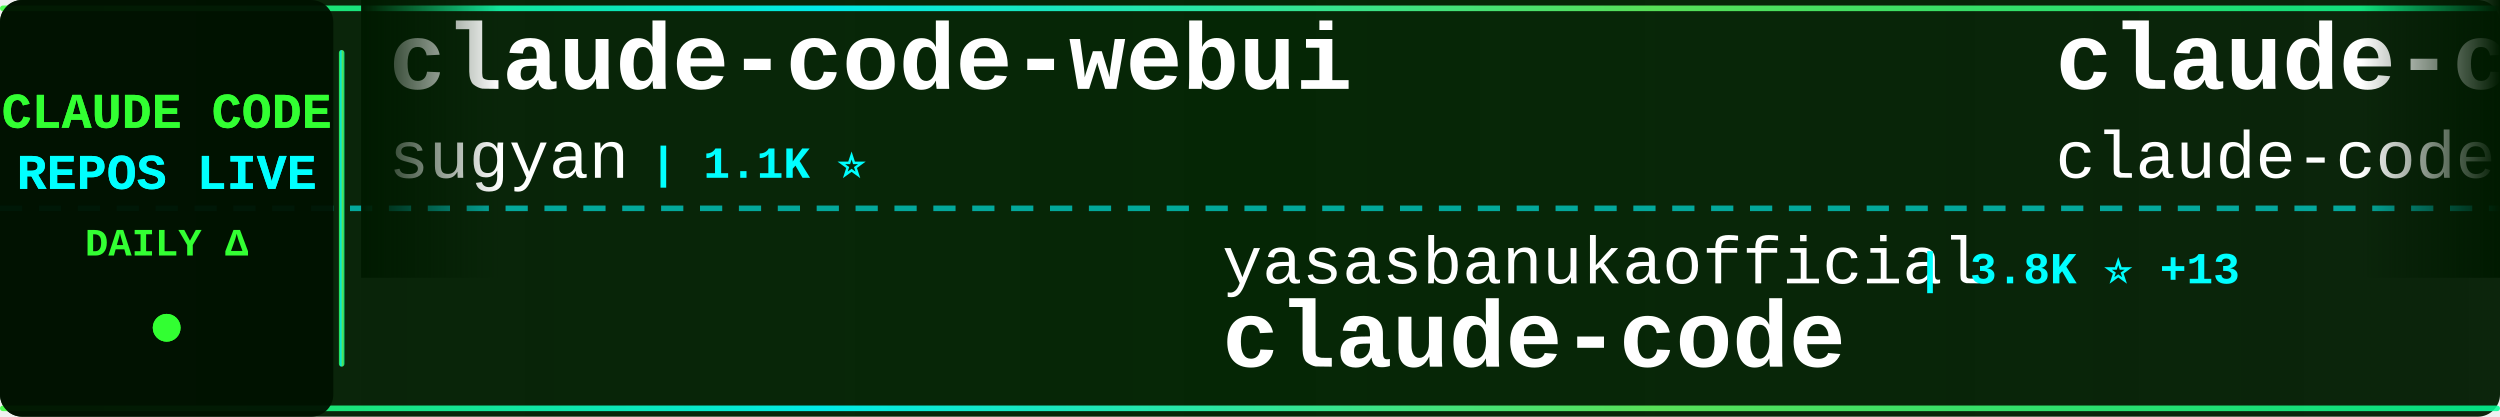
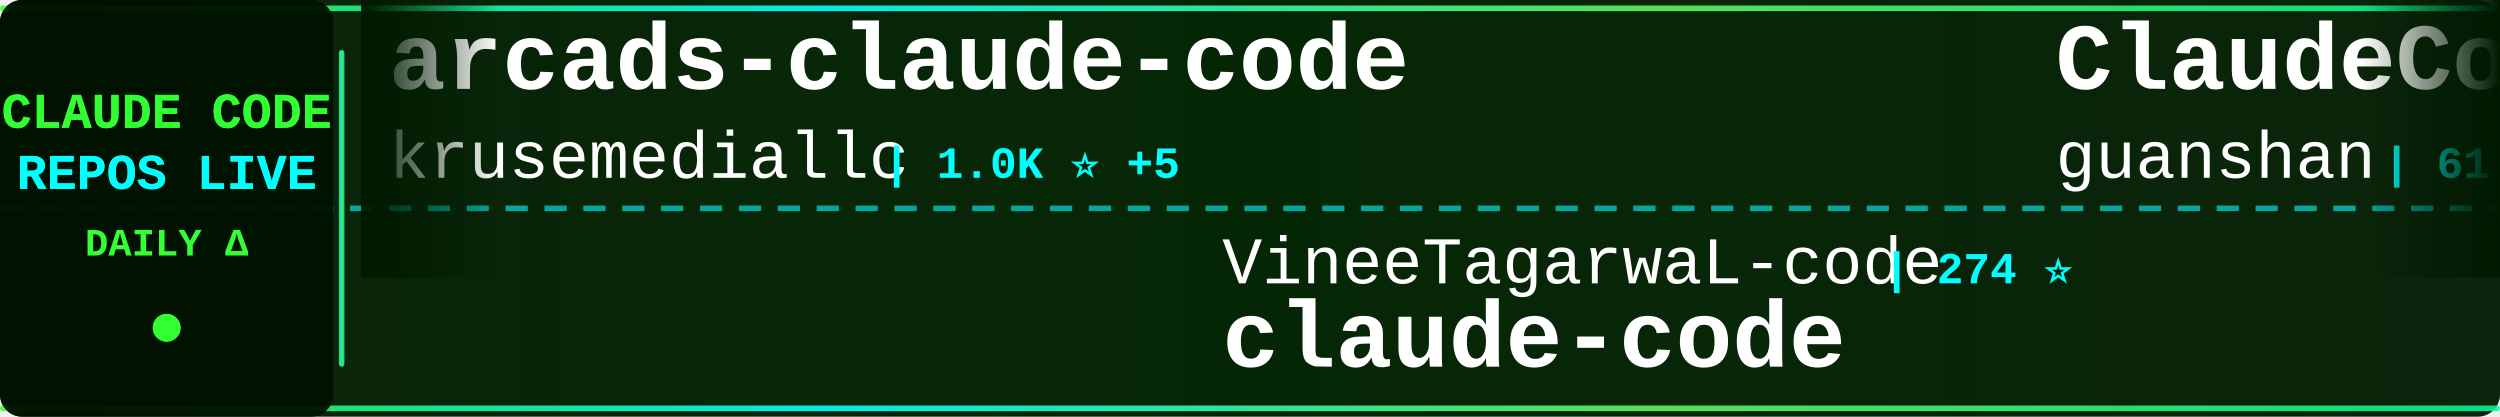
<svg xmlns="http://www.w3.org/2000/svg" width="900" height="150">
  <defs>
    <linearGradient id="tickerBg" x1="0%" y1="0%" x2="100%" y2="0%">
      <stop offset="0%" style="stop-color:#001a00;stop-opacity:0.95" />
      <stop offset="50%" style="stop-color:#002200;stop-opacity:0.98" />
      <stop offset="100%" style="stop-color:#001a00;stop-opacity:0.95" />
    </linearGradient>
    <linearGradient id="borderGrad" x1="0%" y1="0%" x2="100%" y2="0%">
      <stop offset="0%" style="stop-color:#33ff33;stop-opacity:0.85">
        <animate attributeName="stop-opacity" values="0.85;1;0.85" dur="2s" repeatCount="indefinite" />
      </stop>
      <stop offset="33%" style="stop-color:#00ffff;stop-opacity:0.9">
        <animate attributeName="stop-opacity" values="0.9;1;0.9" dur="2.2s" repeatCount="indefinite" />
      </stop>
      <stop offset="66%" style="stop-color:#66ff66;stop-opacity:0.85">
        <animate attributeName="stop-opacity" values="0.85;1;0.85" dur="1.8s" repeatCount="indefinite" />
      </stop>
      <stop offset="100%" style="stop-color:#00ff99;stop-opacity:0.85">
        <animate attributeName="stop-opacity" values="0.85;1;0.85" dur="2s" repeatCount="indefinite" />
      </stop>
    </linearGradient>
    <filter id="textGlow">
      <feGaussianBlur stdDeviation="0.1" result="coloredBlur" />
      <feMerge>
        <feMergeNode in="coloredBlur" />
        <feMergeNode in="SourceGraphic" />
      </feMerge>
    </filter>
    <filter id="metricGlow">
      <feGaussianBlur stdDeviation="0.2" result="coloredBlur" />
      <feMerge>
        <feMergeNode in="coloredBlur" />
        <feMergeNode in="SourceGraphic" />
      </feMerge>
    </filter>
    <linearGradient id="leftFade" x1="0%" y1="0%" x2="100%" y2="0%">
      <stop offset="0%" style="stop-color:#001a00;stop-opacity:1" />
      <stop offset="100%" style="stop-color:#001a00;stop-opacity:0" />
    </linearGradient>
    <linearGradient id="rightFade" x1="0%" y1="0%" x2="100%" y2="0%">
      <stop offset="0%" style="stop-color:#001a00;stop-opacity:0" />
      <stop offset="100%" style="stop-color:#001a00;stop-opacity:1" />
    </linearGradient>
  </defs>
  <rect width="900" height="150" fill="url(#tickerBg)" rx="8" />
  <rect x="0" y="2" width="900" height="2" fill="url(#borderGrad)" rx="1" />
  <rect x="0" y="146" width="900" height="2" fill="url(#borderGrad)" rx="1" />
  <line x1="0" y1="75" x2="900" y2="75" stroke="#00ffff" stroke-width="2" stroke-dasharray="8 6" opacity="0.6" />
  <rect x="0" y="0" width="120" height="150" fill="#001100" opacity="0.95" rx="8" />
  <text x="60" y="46" font-family="'Courier New', monospace" font-size="18" font-weight="bold" fill="#33ff33" text-anchor="middle" filter="url(#textGlow)">
    CLAUDE CODE
  </text>
  <text x="60" y="68" font-family="'Courier New', monospace" font-size="18" font-weight="bold" fill="#00ffff" text-anchor="middle" filter="url(#textGlow)">
    REPOS LIVE
  </text>
  <text x="60" y="92" font-family="'Courier New', monospace" font-size="14" font-weight="bold" fill="#33ff33" text-anchor="middle">
    DAILY Δ
  </text>
  <circle cx="60" cy="118" r="5" fill="#33ff33" filter="url(#metricGlow)">
    <animate attributeName="r" values="4;6;4" dur="1.5s" repeatCount="indefinite" />
    <animate attributeName="opacity" values="0.6;1;0.6" dur="1.5s" repeatCount="indefinite" />
  </circle>
  <rect x="122" y="18" width="2" height="114" fill="url(#borderGrad)" rx="1" />
  <clipPath id="tickerClip">
    <rect x="130" y="0" width="770" height="150" />
  </clipPath>
  <g clip-path="url(#tickerClip)">
    <g id="tickerItems">
      <animateTransform attributeName="transform" attributeType="XML" type="translate" from="0 0" to="-3000 0" dur="54s" repeatCount="indefinite" />
      <g transform="translate(0, 0)">
-         <text x="140" y="32" font-family="'Courier New', monospace" font-size="34" font-weight="bold" fill="#ffffff">claude-code-webui</text>
-         <text x="140" y="64" font-family="'Courier New', monospace" font-size="24" font-weight="normal" fill="#ffffff" opacity="1.0">sugyan</text>
-         <text x="234" y="64" font-family="'Courier New', monospace" font-size="16" font-weight="bold" fill="#00ffff"> | 1.1K ⭐</text>
+         <text x="140" y="32" font-family="'Courier New', monospace" font-size="34" font-weight="bold" fill="#ffffff">arcads-claude-code</text>
+         <text x="140" y="64" font-family="'Courier New', monospace" font-size="24" font-weight="normal" fill="#ffffff" opacity="1.0">krusemediallc</text>
+         <text x="318" y="64" font-family="'Courier New', monospace" font-size="16" font-weight="bold" fill="#00ffff"> | 1.0K ⭐ +5</text>
      </g>
      <g transform="translate(300, 0)">
-         <text x="140" y="102" font-family="'Courier New', monospace" font-size="24" font-weight="normal" fill="#ffffff" opacity="1.0">yasasbanukaofficial</text>
-         <text x="390" y="102" font-family="'Courier New', monospace" font-size="16" font-weight="bold" fill="#00ffff"> | 3.8K ⭐ +13</text>
+         <text x="140" y="102" font-family="'Courier New', monospace" font-size="24" font-weight="normal" fill="#ffffff" opacity="1.0">VineeTagarwaL-code</text>
+         <text x="378" y="102" font-family="'Courier New', monospace" font-size="16" font-weight="bold" fill="#00ffff"> | 274 ⭐</text>
        <text x="140" y="132" font-family="'Courier New', monospace" font-size="34" font-weight="bold" fill="#ffffff">claude-code</text>
      </g>
      <g transform="translate(600, 0)">
+         <text x="140" y="32" font-family="'Courier New', monospace" font-size="34" font-weight="bold" fill="#ffffff">ClaudeCode</text>
+         <text x="140" y="64" font-family="'Courier New', monospace" font-size="24" font-weight="normal" fill="#ffffff" opacity="1.0">guanshan</text>
+         <text x="258" y="64" font-family="'Courier New', monospace" font-size="16" font-weight="bold" fill="#00ffff"> | 61 ⭐</text>
+       </g>
+       <g transform="translate(900, 0)">
+         <text x="140" y="102" font-family="'Courier New', monospace" font-size="24" font-weight="normal" fill="#ffffff" opacity="1.0">edmund-io</text>
+         <text x="270" y="102" font-family="'Courier New', monospace" font-size="16" font-weight="bold" fill="#00ffff"> | 1.5K ⭐</text>
+         <text x="140" y="132" font-family="'Courier New', monospace" font-size="34" font-weight="bold" fill="#ffffff">edmunds-claude-code</text>
+       </g>
+       <g transform="translate(1200, 0)">
+         <text x="140" y="32" font-family="'Courier New', monospace" font-size="34" font-weight="bold" fill="#ffffff">claude-code</text>
+         <text x="140" y="64" font-family="'Courier New', monospace" font-size="24" font-weight="normal" fill="#ffffff" opacity="1.0">tanbiralam</text>
+         <text x="282" y="64" font-family="'Courier New', monospace" font-size="16" font-weight="bold" fill="#00ffff"> | 2.0K ⭐ +5</text>
+       </g>
+       <g transform="translate(1500, 0)">
+         <text x="140" y="102" font-family="'Courier New', monospace" font-size="24" font-weight="normal" fill="#ffffff" opacity="1.0">RichardAtCT</text>
+         <text x="294" y="102" font-family="'Courier New', monospace" font-size="16" font-weight="bold" fill="#00ffff"> | 2.7K ⭐ +2</text>
+         <text x="140" y="132" font-family="'Courier New', monospace" font-size="34" font-weight="bold" fill="#ffffff">claude-code-telegram</text>
+       </g>
+       <g transform="translate(1800, 0)">
+         <text x="140" y="32" font-family="'Courier New', monospace" font-size="34" font-weight="bold" fill="#ffffff">Claude-Code-Usage-Monito...</text>
+         <text x="140" y="64" font-family="'Courier New', monospace" font-size="24" font-weight="normal" fill="#ffffff" opacity="1.0">Maciek-roboblog</text>
+         <text x="342" y="64" font-family="'Courier New', monospace" font-size="16" font-weight="bold" fill="#00ffff"> | 8.5K ⭐ +7</text>
+       </g>
+       <g transform="translate(2100, 0)">
+         <text x="140" y="102" font-family="'Courier New', monospace" font-size="24" font-weight="normal" fill="#ffffff" opacity="1.0">anthropics</text>
+         <text x="282" y="102" font-family="'Courier New', monospace" font-size="16" font-weight="bold" fill="#00ffff"> | 138.0K ⭐ +141</text>
+         <text x="140" y="132" font-family="'Courier New', monospace" font-size="34" font-weight="bold" fill="#ffffff">claude-code</text>
+       </g>
+       <g transform="translate(2400, 0)">
        <text x="140" y="32" font-family="'Courier New', monospace" font-size="34" font-weight="bold" fill="#ffffff">claude-code</text>
        <text x="140" y="64" font-family="'Courier New', monospace" font-size="24" font-weight="normal" fill="#ffffff" opacity="1.0">claude-code-best</text>
-         <text x="354" y="64" font-family="'Courier New', monospace" font-size="16" font-weight="bold" fill="#00ffff"> | 21.3K ⭐ +25</text>
-       </g>
-       <g transform="translate(900, 0)">
-         <text x="140" y="102" font-family="'Courier New', monospace" font-size="24" font-weight="normal" fill="#ffffff" opacity="1.0">ponponon</text>
-         <text x="258" y="102" font-family="'Courier New', monospace" font-size="16" font-weight="bold" fill="#00ffff"> | 2.3K ⭐ +2</text>
-         <text x="140" y="132" font-family="'Courier New', monospace" font-size="34" font-weight="bold" fill="#ffffff">claude_code_src</text>
-       </g>
-       <g transform="translate(1200, 0)">
-         <text x="140" y="32" font-family="'Courier New', monospace" font-size="34" font-weight="bold" fill="#ffffff">Claude-Code-Source-Study</text>
-         <text x="140" y="64" font-family="'Courier New', monospace" font-size="24" font-weight="normal" fill="#ffffff" opacity="1.0">luyao618</text>
-         <text x="258" y="64" font-family="'Courier New', monospace" font-size="16" font-weight="bold" fill="#00ffff"> | 1.6K ⭐ +1</text>
-       </g>
-       <g transform="translate(1500, 0)">
-         <text x="140" y="102" font-family="'Courier New', monospace" font-size="24" font-weight="normal" fill="#ffffff" opacity="1.0">digitalsamba</text>
-         <text x="306" y="102" font-family="'Courier New', monospace" font-size="16" font-weight="bold" fill="#00ffff"> | 1.8K ⭐ +8</text>
-         <text x="140" y="132" font-family="'Courier New', monospace" font-size="34" font-weight="bold" fill="#ffffff">claude-code-video-toolki...</text>
-       </g>
-       <g transform="translate(1800, 0)">
-         <text x="140" y="32" font-family="'Courier New', monospace" font-size="34" font-weight="bold" fill="#ffffff">everything-claude-code-z...</text>
-         <text x="140" y="64" font-family="'Courier New', monospace" font-size="24" font-weight="normal" fill="#ffffff" opacity="1.0">xu-xiang</text>
-         <text x="258" y="64" font-family="'Courier New', monospace" font-size="16" font-weight="bold" fill="#00ffff"> | 1.7K ⭐ +5</text>
-       </g>
-       <g transform="translate(2100, 0)">
-         <text x="140" y="102" font-family="'Courier New', monospace" font-size="24" font-weight="normal" fill="#ffffff" opacity="1.0">rohitg00</text>
-         <text x="258" y="102" font-family="'Courier New', monospace" font-size="16" font-weight="bold" fill="#00ffff"> | 2.3K ⭐ +7</text>
-         <text x="140" y="132" font-family="'Courier New', monospace" font-size="34" font-weight="bold" fill="#ffffff">awesome-claude-code-tool...</text>
-       </g>
-       <g transform="translate(2400, 0)">
-         <text x="140" y="32" font-family="'Courier New', monospace" font-size="34" font-weight="bold" fill="#ffffff">claude-code-source</text>
-         <text x="140" y="64" font-family="'Courier New', monospace" font-size="24" font-weight="normal" fill="#ffffff" opacity="1.0">JrCx7scC</text>
-         <text x="258" y="64" font-family="'Courier New', monospace" font-size="16" font-weight="bold" fill="#00ffff"> | 371 ⭐</text>
+         <text x="354" y="64" font-family="'Courier New', monospace" font-size="16" font-weight="bold" fill="#00ffff"> | 21.3K ⭐ +30</text>
      </g>
      <g transform="translate(2700, 0)">
-         <text x="140" y="102" font-family="'Courier New', monospace" font-size="24" font-weight="normal" fill="#ffffff" opacity="1.0">alejandrobalderas</text>
-         <text x="366" y="102" font-family="'Courier New', monospace" font-size="16" font-weight="bold" fill="#00ffff"> | 2.7K ⭐ +3</text>
-         <text x="140" y="132" font-family="'Courier New', monospace" font-size="34" font-weight="bold" fill="#ffffff">claude-code-from-source</text>
+         <text x="140" y="102" font-family="'Courier New', monospace" font-size="24" font-weight="normal" fill="#ffffff" opacity="1.0">Piebald-AI</text>
+         <text x="282" y="102" font-family="'Courier New', monospace" font-size="16" font-weight="bold" fill="#00ffff"> | 11.9K ⭐ +23</text>
+         <text x="140" y="132" font-family="'Courier New', monospace" font-size="34" font-weight="bold" fill="#ffffff">claude-code-system-promp...</text>
      </g>
      <g transform="translate(3000, 0)">
-         <text x="140" y="32" font-family="'Courier New', monospace" font-size="34" font-weight="bold" fill="#ffffff">claude-code-webui</text>
-         <text x="140" y="64" font-family="'Courier New', monospace" font-size="24" font-weight="normal" fill="#ffffff" opacity="1.0">sugyan</text>
-         <text x="234" y="64" font-family="'Courier New', monospace" font-size="16" font-weight="bold" fill="#00ffff"> | 1.1K ⭐</text>
+         <text x="140" y="32" font-family="'Courier New', monospace" font-size="34" font-weight="bold" fill="#ffffff">arcads-claude-code</text>
+         <text x="140" y="64" font-family="'Courier New', monospace" font-size="24" font-weight="normal" fill="#ffffff" opacity="1.0">krusemediallc</text>
+         <text x="318" y="64" font-family="'Courier New', monospace" font-size="16" font-weight="bold" fill="#00ffff"> | 1.0K ⭐ +5</text>
      </g>
      <g transform="translate(3300, 0)">
-         <text x="140" y="102" font-family="'Courier New', monospace" font-size="24" font-weight="normal" fill="#ffffff" opacity="1.0">yasasbanukaofficial</text>
-         <text x="390" y="102" font-family="'Courier New', monospace" font-size="16" font-weight="bold" fill="#00ffff"> | 3.8K ⭐ +13</text>
+         <text x="140" y="102" font-family="'Courier New', monospace" font-size="24" font-weight="normal" fill="#ffffff" opacity="1.0">VineeTagarwaL-code</text>
+         <text x="378" y="102" font-family="'Courier New', monospace" font-size="16" font-weight="bold" fill="#00ffff"> | 274 ⭐</text>
        <text x="140" y="132" font-family="'Courier New', monospace" font-size="34" font-weight="bold" fill="#ffffff">claude-code</text>
      </g>
      <g transform="translate(3600, 0)">
-         <text x="140" y="32" font-family="'Courier New', monospace" font-size="34" font-weight="bold" fill="#ffffff">claude-code</text>
-         <text x="140" y="64" font-family="'Courier New', monospace" font-size="24" font-weight="normal" fill="#ffffff" opacity="1.0">claude-code-best</text>
-         <text x="354" y="64" font-family="'Courier New', monospace" font-size="16" font-weight="bold" fill="#00ffff"> | 21.3K ⭐ +25</text>
+         <text x="140" y="32" font-family="'Courier New', monospace" font-size="34" font-weight="bold" fill="#ffffff">ClaudeCode</text>
+         <text x="140" y="64" font-family="'Courier New', monospace" font-size="24" font-weight="normal" fill="#ffffff" opacity="1.0">guanshan</text>
+         <text x="258" y="64" font-family="'Courier New', monospace" font-size="16" font-weight="bold" fill="#00ffff"> | 61 ⭐</text>
      </g>
      <g transform="translate(3900, 0)">
-         <text x="140" y="102" font-family="'Courier New', monospace" font-size="24" font-weight="normal" fill="#ffffff" opacity="1.0">ponponon</text>
-         <text x="258" y="102" font-family="'Courier New', monospace" font-size="16" font-weight="bold" fill="#00ffff"> | 2.3K ⭐ +2</text>
-         <text x="140" y="132" font-family="'Courier New', monospace" font-size="34" font-weight="bold" fill="#ffffff">claude_code_src</text>
+         <text x="140" y="102" font-family="'Courier New', monospace" font-size="24" font-weight="normal" fill="#ffffff" opacity="1.0">edmund-io</text>
+         <text x="270" y="102" font-family="'Courier New', monospace" font-size="16" font-weight="bold" fill="#00ffff"> | 1.5K ⭐</text>
+         <text x="140" y="132" font-family="'Courier New', monospace" font-size="34" font-weight="bold" fill="#ffffff">edmunds-claude-code</text>
      </g>
    </g>
  </g>
  <rect x="130" y="0" width="50" height="100" fill="url(#leftFade)" />
  <rect x="850" y="0" width="50" height="100" fill="url(#rightFade)" />
</svg>
